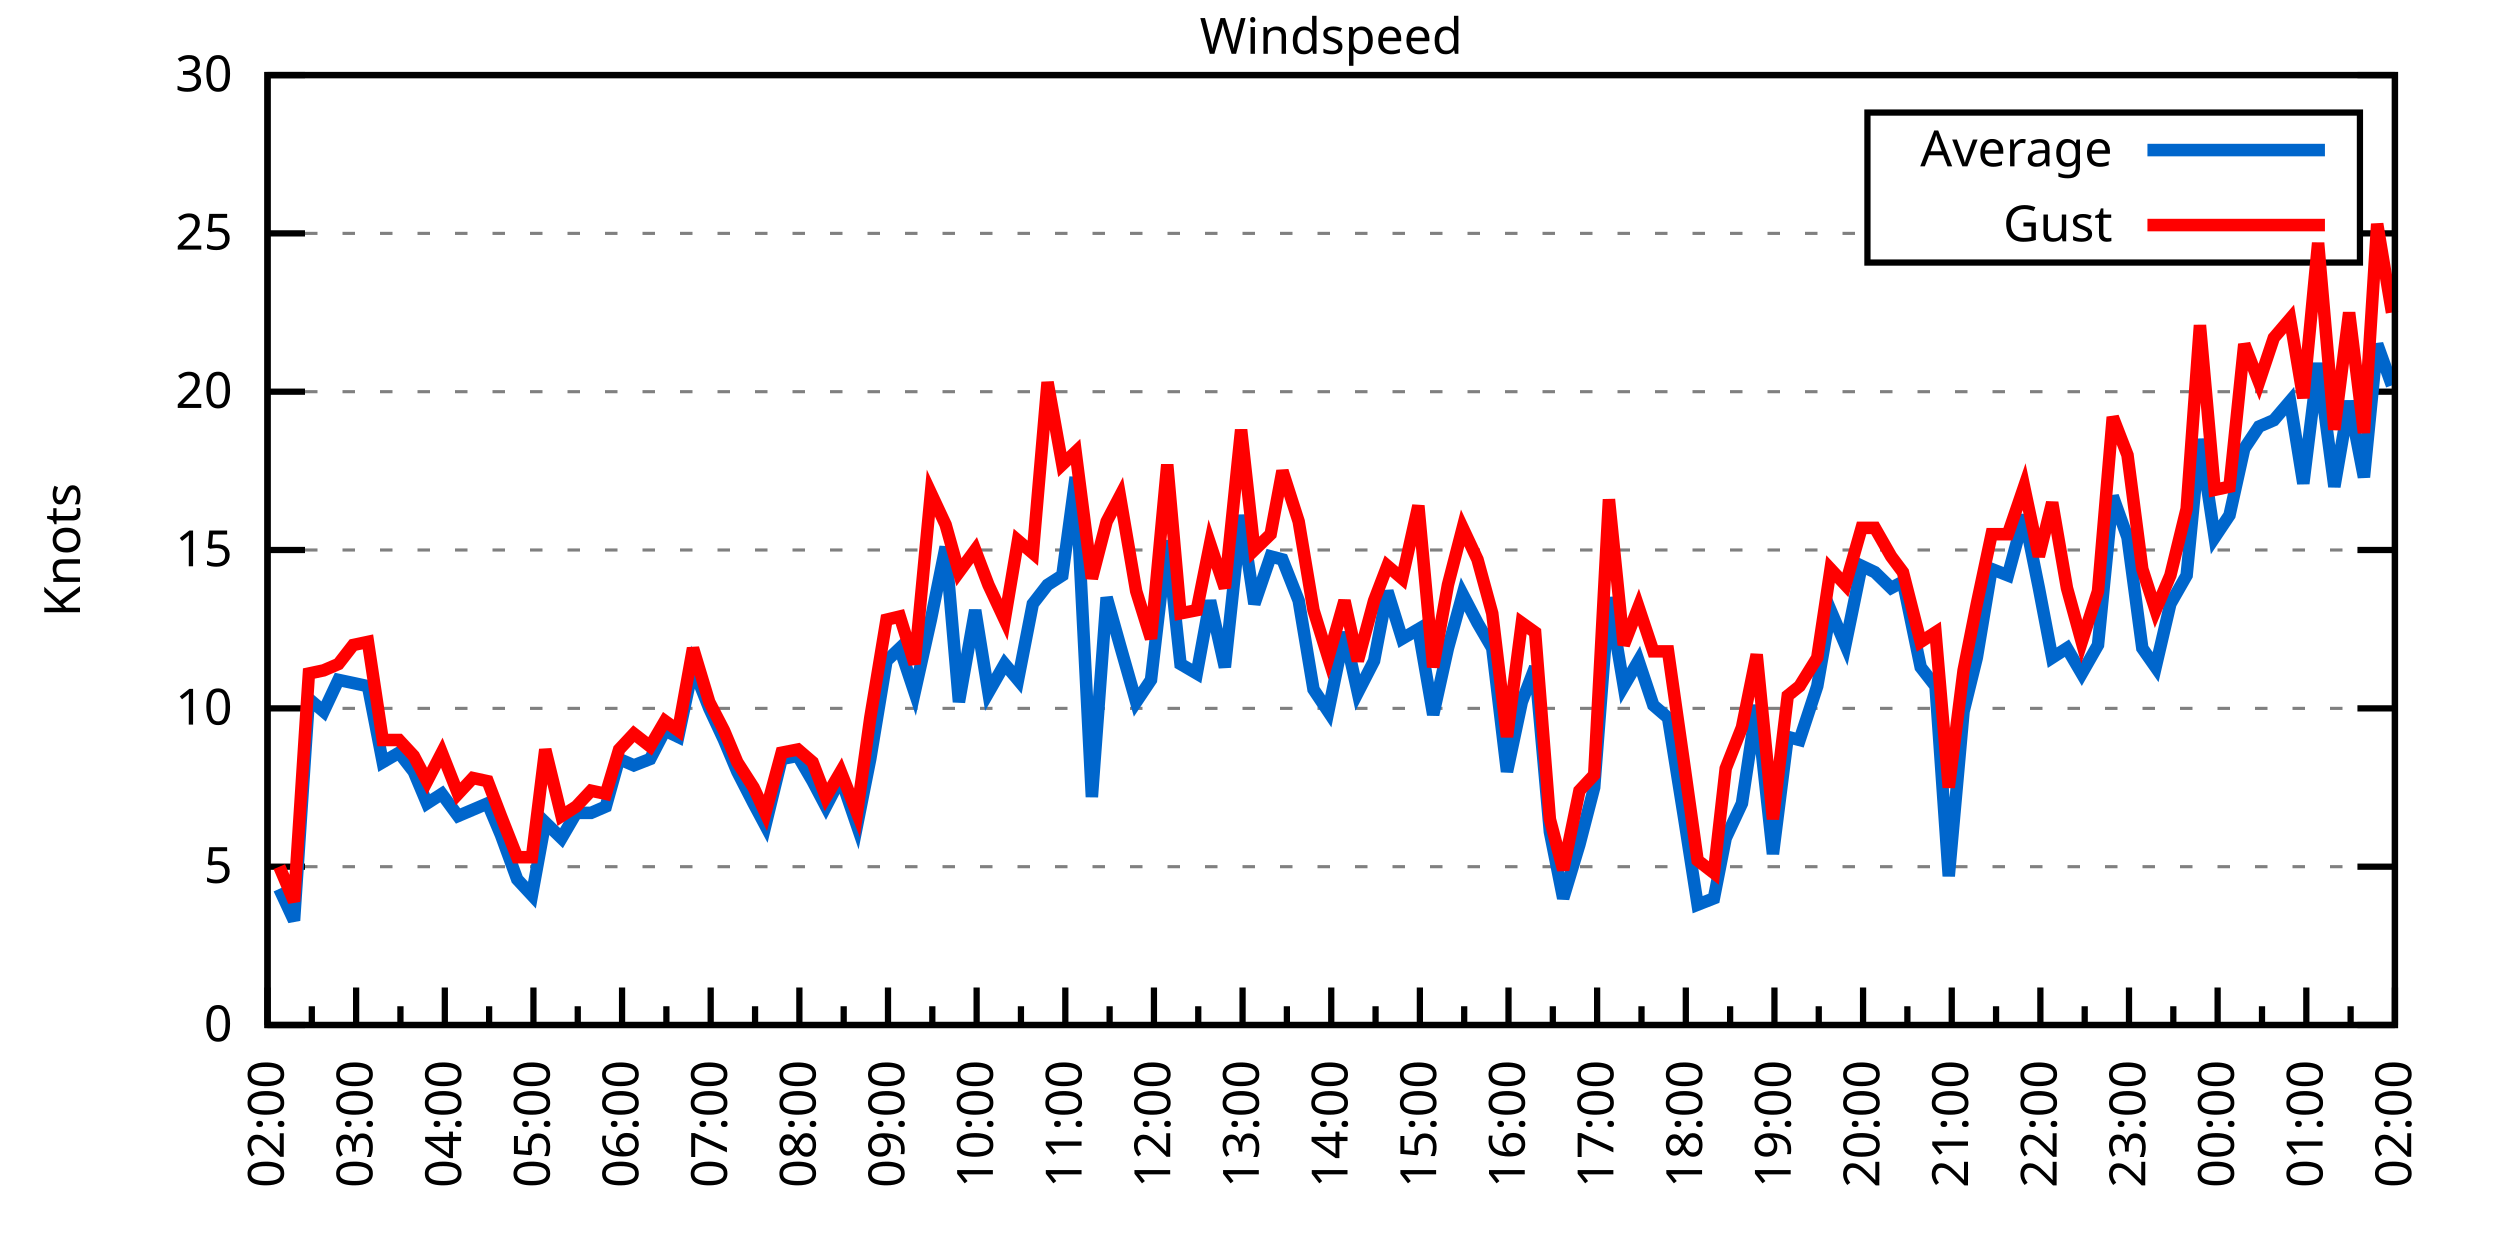
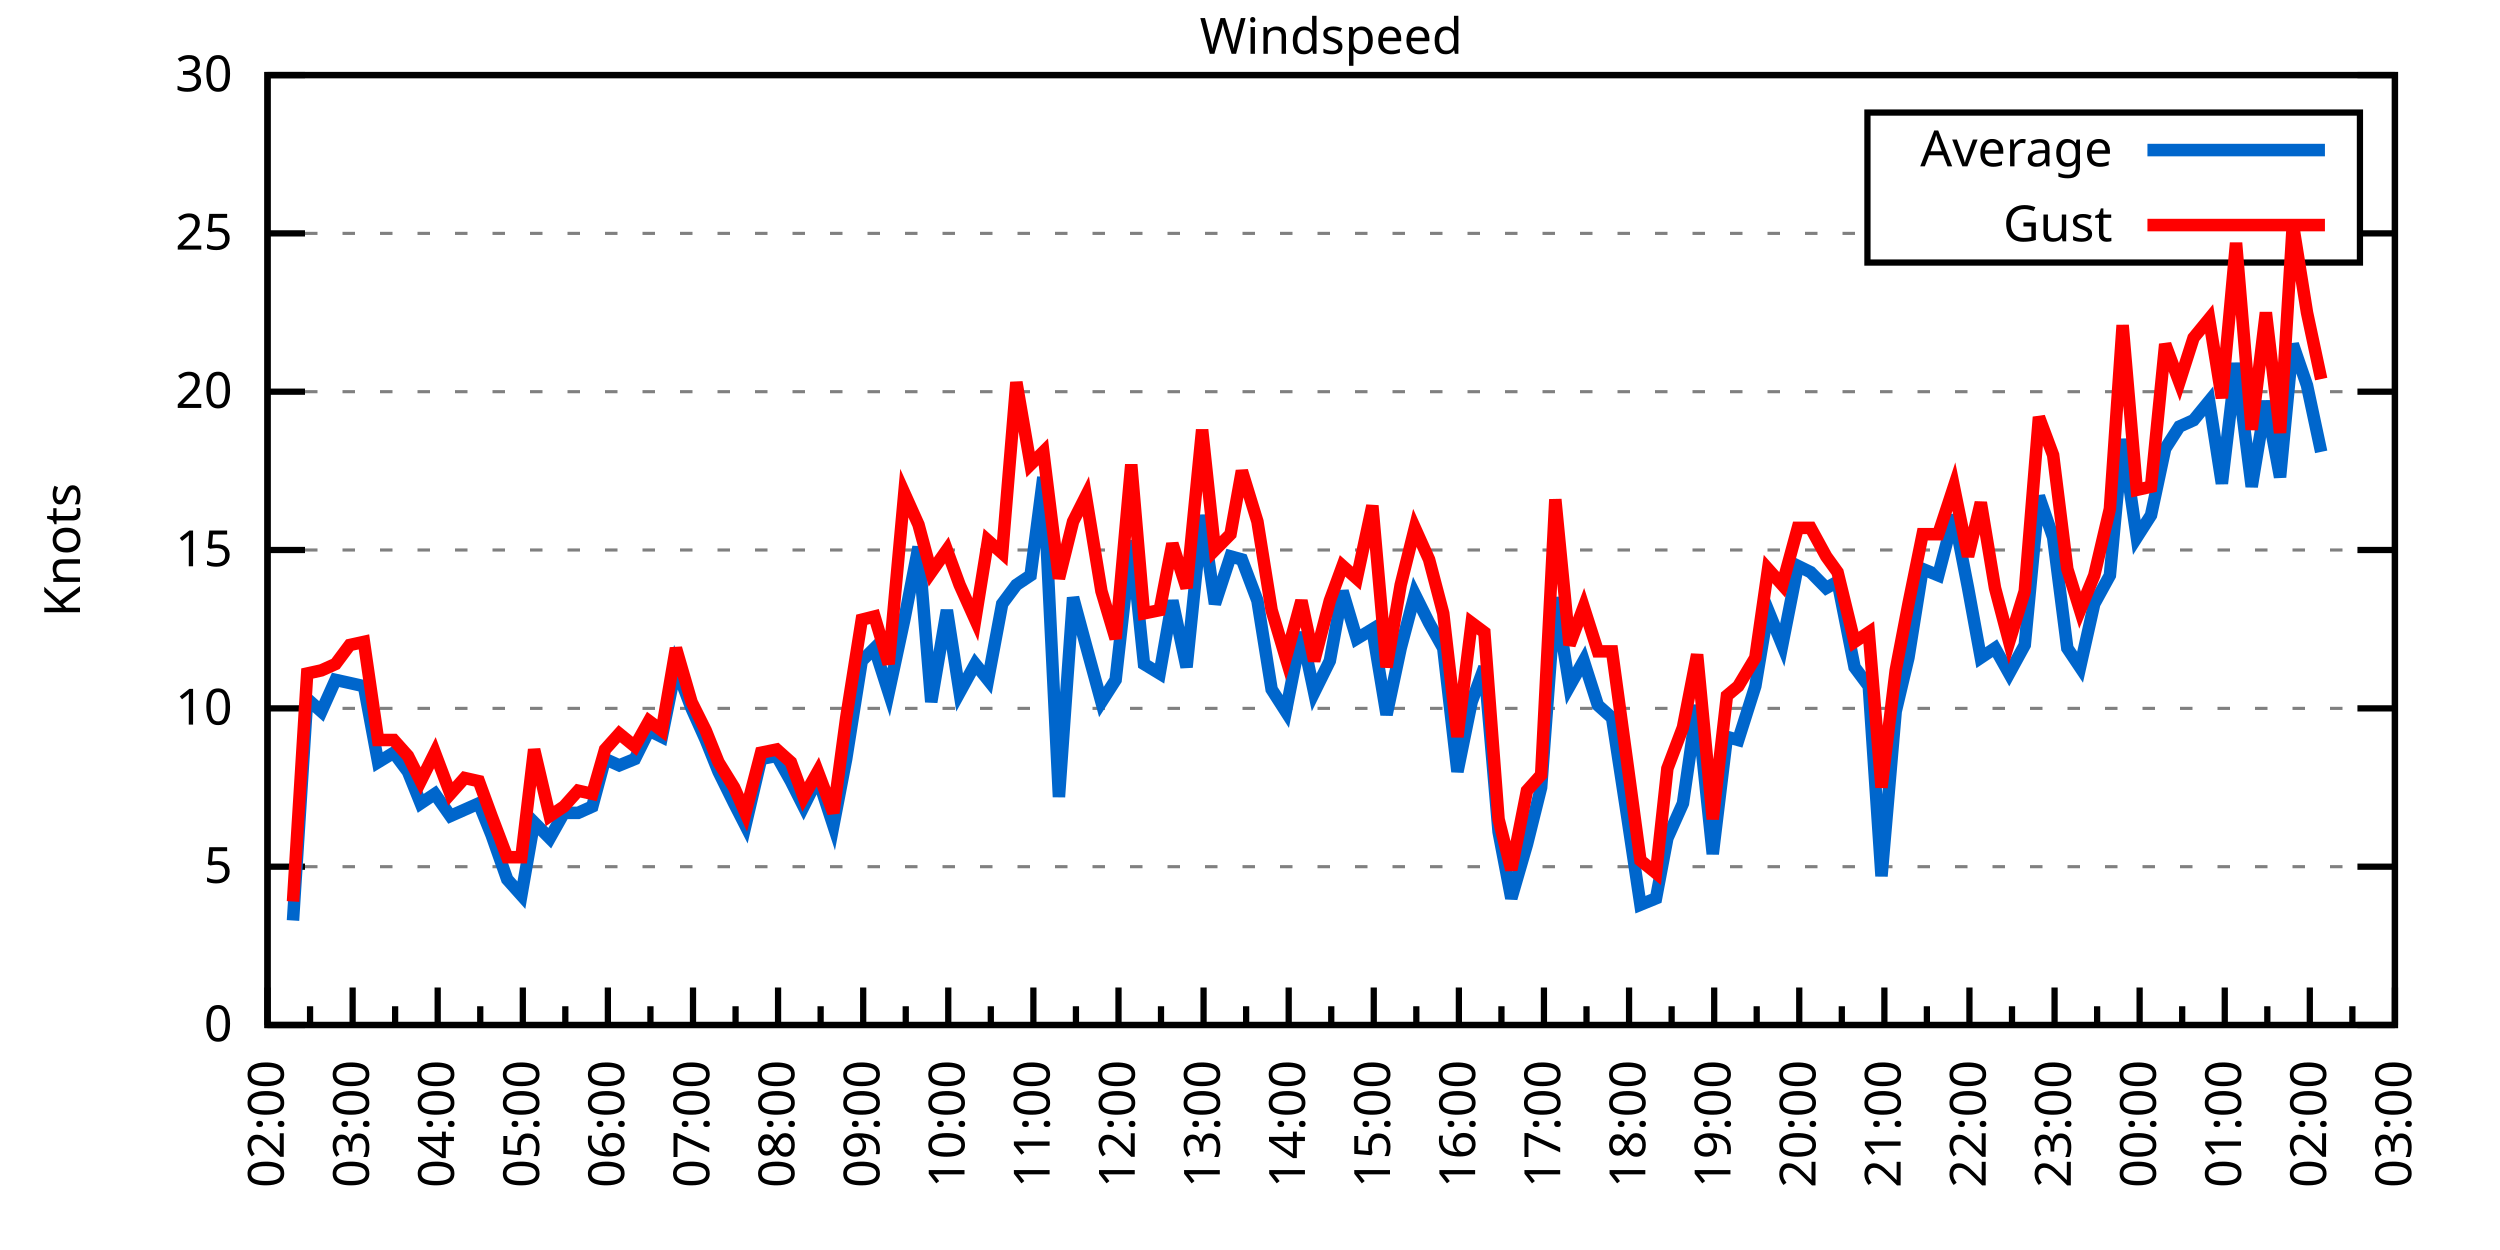
<svg xmlns="http://www.w3.org/2000/svg" xmlns:xlink="http://www.w3.org/1999/xlink" width="400" height="200" viewBox="0 0 400 200">
  <g id="gnuplot_canvas">
    <rect x="0" y="0" width="400" height="200" fill="none" />
    <defs>
      <circle id="gpDot" r="0.5" stroke-width="0.5" stroke="currentColor" />
      <path id="gpPt0" stroke-width="0.333" stroke="currentColor" d="M-1,0 h2 M0,-1 v2" />
      <path id="gpPt1" stroke-width="0.333" stroke="currentColor" d="M-1,-1 L1,1 M1,-1 L-1,1" />
      <path id="gpPt2" stroke-width="0.333" stroke="currentColor" d="M-1,0 L1,0 M0,-1 L0,1 M-1,-1 L1,1 M-1,1 L1,-1" />
      <rect id="gpPt3" stroke-width="0.333" stroke="currentColor" x="-1" y="-1" width="2" height="2" />
      <rect id="gpPt4" stroke-width="0.333" stroke="currentColor" fill="currentColor" x="-1" y="-1" width="2" height="2" />
      <circle id="gpPt5" stroke-width="0.333" stroke="currentColor" cx="0" cy="0" r="1" />
      <use xlink:href="#gpPt5" id="gpPt6" fill="currentColor" stroke="none" />
      <path id="gpPt7" stroke-width="0.333" stroke="currentColor" d="M0,-1.33 L-1.33,0.67 L1.33,0.67 z" />
      <use xlink:href="#gpPt7" id="gpPt8" fill="currentColor" stroke="none" />
      <use xlink:href="#gpPt7" id="gpPt9" stroke="currentColor" transform="rotate(180)" />
      <use xlink:href="#gpPt9" id="gpPt10" fill="currentColor" stroke="none" />
      <use xlink:href="#gpPt3" id="gpPt11" stroke="currentColor" transform="rotate(45)" />
      <use xlink:href="#gpPt11" id="gpPt12" fill="currentColor" stroke="none" />
      <path id="gpPt13" stroke-width="0.333" stroke="currentColor" d="M0,1.330 L1.265,0.411 L0.782,-1.067 L-0.782,-1.076 L-1.265,0.411 z" />
      <use xlink:href="#gpPt13" id="gpPt14" fill="currentColor" stroke="none" />
      <filter id="textbox" filterUnits="objectBoundingBox" x="0" y="0" height="1" width="1">
        <feFlood flood-color="white" flood-opacity="1" result="bgnd" />
        <feComposite in="SourceGraphic" in2="bgnd" operator="atop" />
      </filter>
      <filter id="greybox" filterUnits="objectBoundingBox" x="0" y="0" height="1" width="1">
        <feFlood flood-color="lightgrey" flood-opacity="1" result="grey" />
        <feComposite in="SourceGraphic" in2="grey" operator="atop" />
      </filter>
    </defs>
    <g fill="none" color="white" stroke="currentColor" stroke-width="1.00" stroke-linecap="butt" stroke-linejoin="miter">
</g>
    <g fill="none" color="black" stroke="currentColor" stroke-width="1.00" stroke-linecap="butt" stroke-linejoin="miter">
      <g stroke="none" shape-rendering="crispEdges">
        <polygon fill="rgb(255, 255, 255)" points="42.80,164.00 383.18,164.00 383.18,12.02 42.80,12.02 " />
      </g>
    </g>
    <g fill="none" color="black" stroke="currentColor" stroke-width="1.00" stroke-linecap="butt" stroke-linejoin="miter">
</g>
    <g fill="none" color="black" stroke="black" stroke-width="0.50" stroke-linecap="butt" stroke-linejoin="miter">
</g>
    <g fill="none" color="gray" stroke="currentColor" stroke-width="0.50" stroke-linecap="butt" stroke-linejoin="miter">
      <path stroke="gray" stroke-dasharray="2,4" class="gridline" d="M42.80,164.00 L383.19,164.00  " />
    </g>
    <g fill="none" color="gray" stroke="gray" stroke-width="1.00" stroke-linecap="butt" stroke-linejoin="miter">
</g>
    <g fill="none" color="black" stroke="currentColor" stroke-width="1.00" stroke-linecap="butt" stroke-linejoin="miter">
      <path stroke="black" d="M42.80,164.00 L48.80,164.00 M383.19,164.00 L377.19,164.00  " />
      <g transform="translate(37.20,166.60)" stroke="none" fill="black" font-family="Sans" font-size="8.00" text-anchor="end">
        <text>
          <tspan font-family="Sans"> 0</tspan>
        </text>
      </g>
    </g>
    <g fill="none" color="black" stroke="currentColor" stroke-width="1.00" stroke-linecap="butt" stroke-linejoin="miter">
</g>
    <g fill="none" color="black" stroke="black" stroke-width="0.50" stroke-linecap="butt" stroke-linejoin="miter">
</g>
    <g fill="none" color="gray" stroke="currentColor" stroke-width="0.50" stroke-linecap="butt" stroke-linejoin="miter">
      <path stroke="gray" stroke-dasharray="2,4" class="gridline" d="M42.80,138.67 L383.19,138.67  " />
    </g>
    <g fill="none" color="gray" stroke="gray" stroke-width="1.00" stroke-linecap="butt" stroke-linejoin="miter">
</g>
    <g fill="none" color="black" stroke="currentColor" stroke-width="1.00" stroke-linecap="butt" stroke-linejoin="miter">
      <path stroke="black" d="M42.80,138.67 L48.80,138.67 M383.19,138.67 L377.19,138.67  " />
      <g transform="translate(37.20,141.27)" stroke="none" fill="black" font-family="Sans" font-size="8.00" text-anchor="end">
        <text>
          <tspan font-family="Sans"> 5</tspan>
        </text>
      </g>
    </g>
    <g fill="none" color="black" stroke="currentColor" stroke-width="1.00" stroke-linecap="butt" stroke-linejoin="miter">
</g>
    <g fill="none" color="black" stroke="black" stroke-width="0.50" stroke-linecap="butt" stroke-linejoin="miter">
</g>
    <g fill="none" color="gray" stroke="currentColor" stroke-width="0.50" stroke-linecap="butt" stroke-linejoin="miter">
      <path stroke="gray" stroke-dasharray="2,4" class="gridline" d="M42.80,113.34 L383.19,113.34  " />
    </g>
    <g fill="none" color="gray" stroke="gray" stroke-width="1.00" stroke-linecap="butt" stroke-linejoin="miter">
</g>
    <g fill="none" color="black" stroke="currentColor" stroke-width="1.00" stroke-linecap="butt" stroke-linejoin="miter">
      <path stroke="black" d="M42.80,113.34 L48.80,113.34 M383.19,113.34 L377.19,113.34  " />
      <g transform="translate(37.20,115.94)" stroke="none" fill="black" font-family="Sans" font-size="8.00" text-anchor="end">
        <text>
          <tspan font-family="Sans"> 10</tspan>
        </text>
      </g>
    </g>
    <g fill="none" color="black" stroke="currentColor" stroke-width="1.00" stroke-linecap="butt" stroke-linejoin="miter">
</g>
    <g fill="none" color="black" stroke="black" stroke-width="0.50" stroke-linecap="butt" stroke-linejoin="miter">
</g>
    <g fill="none" color="gray" stroke="currentColor" stroke-width="0.50" stroke-linecap="butt" stroke-linejoin="miter">
      <path stroke="gray" stroke-dasharray="2,4" class="gridline" d="M42.80,88.00 L383.19,88.00  " />
    </g>
    <g fill="none" color="gray" stroke="gray" stroke-width="1.00" stroke-linecap="butt" stroke-linejoin="miter">
</g>
    <g fill="none" color="black" stroke="currentColor" stroke-width="1.00" stroke-linecap="butt" stroke-linejoin="miter">
      <path stroke="black" d="M42.80,88.00 L48.80,88.00 M383.19,88.00 L377.19,88.00  " />
      <g transform="translate(37.20,90.60)" stroke="none" fill="black" font-family="Sans" font-size="8.00" text-anchor="end">
        <text>
          <tspan font-family="Sans"> 15</tspan>
        </text>
      </g>
    </g>
    <g fill="none" color="black" stroke="currentColor" stroke-width="1.00" stroke-linecap="butt" stroke-linejoin="miter">
</g>
    <g fill="none" color="black" stroke="black" stroke-width="0.50" stroke-linecap="butt" stroke-linejoin="miter">
</g>
    <g fill="none" color="gray" stroke="currentColor" stroke-width="0.50" stroke-linecap="butt" stroke-linejoin="miter">
      <path stroke="gray" stroke-dasharray="2,4" class="gridline" d="M42.80,62.67 L383.19,62.67  " />
    </g>
    <g fill="none" color="gray" stroke="gray" stroke-width="1.00" stroke-linecap="butt" stroke-linejoin="miter">
</g>
    <g fill="none" color="black" stroke="currentColor" stroke-width="1.00" stroke-linecap="butt" stroke-linejoin="miter">
      <path stroke="black" d="M42.80,62.67 L48.80,62.67 M383.19,62.67 L377.19,62.67  " />
      <g transform="translate(37.20,65.27)" stroke="none" fill="black" font-family="Sans" font-size="8.00" text-anchor="end">
        <text>
          <tspan font-family="Sans"> 20</tspan>
        </text>
      </g>
    </g>
    <g fill="none" color="black" stroke="currentColor" stroke-width="1.00" stroke-linecap="butt" stroke-linejoin="miter">
</g>
    <g fill="none" color="black" stroke="black" stroke-width="0.50" stroke-linecap="butt" stroke-linejoin="miter">
</g>
    <g fill="none" color="gray" stroke="currentColor" stroke-width="0.50" stroke-linecap="butt" stroke-linejoin="miter">
      <path stroke="gray" stroke-dasharray="2,4" class="gridline" d="M42.80,37.34 L298.79,37.34 M377.59,37.34 L383.19,37.34  " />
    </g>
    <g fill="none" color="gray" stroke="gray" stroke-width="1.00" stroke-linecap="butt" stroke-linejoin="miter">
</g>
    <g fill="none" color="black" stroke="currentColor" stroke-width="1.00" stroke-linecap="butt" stroke-linejoin="miter">
      <path stroke="black" d="M42.80,37.34 L48.80,37.34 M383.19,37.34 L377.19,37.34  " />
      <g transform="translate(37.20,39.94)" stroke="none" fill="black" font-family="Sans" font-size="8.00" text-anchor="end">
        <text>
          <tspan font-family="Sans"> 25</tspan>
        </text>
      </g>
    </g>
    <g fill="none" color="black" stroke="currentColor" stroke-width="1.00" stroke-linecap="butt" stroke-linejoin="miter">
</g>
    <g fill="none" color="black" stroke="black" stroke-width="0.50" stroke-linecap="butt" stroke-linejoin="miter">
</g>
    <g fill="none" color="gray" stroke="currentColor" stroke-width="0.50" stroke-linecap="butt" stroke-linejoin="miter">
      <path stroke="gray" stroke-dasharray="2,4" class="gridline" d="M42.80,12.01 L383.19,12.01  " />
    </g>
    <g fill="none" color="gray" stroke="gray" stroke-width="1.00" stroke-linecap="butt" stroke-linejoin="miter">
</g>
    <g fill="none" color="black" stroke="currentColor" stroke-width="1.00" stroke-linecap="butt" stroke-linejoin="miter">
      <path stroke="black" d="M42.80,12.01 L48.80,12.01 M383.19,12.01 L377.19,12.01  " />
      <g transform="translate(37.20,14.61)" stroke="none" fill="black" font-family="Sans" font-size="8.00" text-anchor="end">
        <text>
          <tspan font-family="Sans"> 30</tspan>
        </text>
      </g>
    </g>
    <g fill="none" color="black" stroke="currentColor" stroke-width="1.00" stroke-linecap="butt" stroke-linejoin="miter">
      <path stroke="black" d="M42.80,164.00 L42.80,158.00  " />
      <g transform="translate(45.40,169.60) rotate(270)" stroke="none" fill="black" font-family="Sans" font-size="8.00" text-anchor="end">
        <text>
          <tspan font-family="Sans">02:00</tspan>
        </text>
      </g>
    </g>
    <g fill="none" color="black" stroke="currentColor" stroke-width="1.00" stroke-linecap="butt" stroke-linejoin="miter">
-       <path stroke="black" d="M49.89,164.00 L49.89,161.00 M56.98,164.00 L56.98,158.00  " />
-       <g transform="translate(59.58,169.60) rotate(270)" stroke="none" fill="black" font-family="Sans" font-size="8.00" text-anchor="end">
+       <path stroke="black" d="M49.61,164.00 L49.61,161.00 M56.42,164.00 L56.42,158.00  " />
+       <g transform="translate(59.02,169.60) rotate(270)" stroke="none" fill="black" font-family="Sans" font-size="8.00" text-anchor="end">
        <text>
          <tspan font-family="Sans">03:00</tspan>
        </text>
      </g>
    </g>
    <g fill="none" color="black" stroke="currentColor" stroke-width="1.00" stroke-linecap="butt" stroke-linejoin="miter">
-       <path stroke="black" d="M64.07,164.00 L64.07,161.00 M71.17,164.00 L71.17,158.00  " />
-       <g transform="translate(73.77,169.60) rotate(270)" stroke="none" fill="black" font-family="Sans" font-size="8.00" text-anchor="end">
+       <path stroke="black" d="M63.22,164.00 L63.22,161.00 M70.03,164.00 L70.03,158.00  " />
+       <g transform="translate(72.63,169.60) rotate(270)" stroke="none" fill="black" font-family="Sans" font-size="8.00" text-anchor="end">
        <text>
          <tspan font-family="Sans">04:00</tspan>
        </text>
      </g>
    </g>
    <g fill="none" color="black" stroke="currentColor" stroke-width="1.00" stroke-linecap="butt" stroke-linejoin="miter">
-       <path stroke="black" d="M78.26,164.00 L78.26,161.00 M85.35,164.00 L85.35,158.00  " />
-       <g transform="translate(87.95,169.60) rotate(270)" stroke="none" fill="black" font-family="Sans" font-size="8.00" text-anchor="end">
+       <path stroke="black" d="M76.84,164.00 L76.84,161.00 M83.65,164.00 L83.65,158.00  " />
+       <g transform="translate(86.25,169.60) rotate(270)" stroke="none" fill="black" font-family="Sans" font-size="8.00" text-anchor="end">
        <text>
          <tspan font-family="Sans">05:00</tspan>
        </text>
      </g>
    </g>
    <g fill="none" color="black" stroke="currentColor" stroke-width="1.00" stroke-linecap="butt" stroke-linejoin="miter">
-       <path stroke="black" d="M92.44,164.00 L92.44,161.00 M99.53,164.00 L99.53,158.00  " />
-       <g transform="translate(102.13,169.60) rotate(270)" stroke="none" fill="black" font-family="Sans" font-size="8.00" text-anchor="end">
+       <path stroke="black" d="M90.45,164.00 L90.45,161.00 M97.26,164.00 L97.26,158.00  " />
+       <g transform="translate(99.86,169.60) rotate(270)" stroke="none" fill="black" font-family="Sans" font-size="8.00" text-anchor="end">
        <text>
          <tspan font-family="Sans">06:00</tspan>
        </text>
      </g>
    </g>
    <g fill="none" color="black" stroke="currentColor" stroke-width="1.00" stroke-linecap="butt" stroke-linejoin="miter">
-       <path stroke="black" d="M106.62,164.00 L106.62,161.00 M113.71,164.00 L113.71,158.00  " />
-       <g transform="translate(116.31,169.60) rotate(270)" stroke="none" fill="black" font-family="Sans" font-size="8.00" text-anchor="end">
+       <path stroke="black" d="M104.07,164.00 L104.07,161.00 M110.88,164.00 L110.88,158.00  " />
+       <g transform="translate(113.48,169.60) rotate(270)" stroke="none" fill="black" font-family="Sans" font-size="8.00" text-anchor="end">
        <text>
          <tspan font-family="Sans">07:00</tspan>
        </text>
      </g>
    </g>
    <g fill="none" color="black" stroke="currentColor" stroke-width="1.00" stroke-linecap="butt" stroke-linejoin="miter">
-       <path stroke="black" d="M120.81,164.00 L120.81,161.00 M127.90,164.00 L127.90,158.00  " />
-       <g transform="translate(130.50,169.60) rotate(270)" stroke="none" fill="black" font-family="Sans" font-size="8.00" text-anchor="end">
+       <path stroke="black" d="M117.69,164.00 L117.69,161.00 M124.49,164.00 L124.49,158.00  " />
+       <g transform="translate(127.09,169.60) rotate(270)" stroke="none" fill="black" font-family="Sans" font-size="8.00" text-anchor="end">
        <text>
          <tspan font-family="Sans">08:00</tspan>
        </text>
      </g>
    </g>
    <g fill="none" color="black" stroke="currentColor" stroke-width="1.00" stroke-linecap="butt" stroke-linejoin="miter">
-       <path stroke="black" d="M134.99,164.00 L134.99,161.00 M142.08,164.00 L142.08,158.00  " />
-       <g transform="translate(144.68,169.60) rotate(270)" stroke="none" fill="black" font-family="Sans" font-size="8.00" text-anchor="end">
+       <path stroke="black" d="M131.30,164.00 L131.30,161.00 M138.11,164.00 L138.11,158.00  " />
+       <g transform="translate(140.71,169.60) rotate(270)" stroke="none" fill="black" font-family="Sans" font-size="8.00" text-anchor="end">
        <text>
          <tspan font-family="Sans">09:00</tspan>
        </text>
      </g>
    </g>
    <g fill="none" color="black" stroke="currentColor" stroke-width="1.00" stroke-linecap="butt" stroke-linejoin="miter">
-       <path stroke="black" d="M149.17,164.00 L149.17,161.00 M156.26,164.00 L156.26,158.00  " />
-       <g transform="translate(158.86,169.60) rotate(270)" stroke="none" fill="black" font-family="Sans" font-size="8.00" text-anchor="end">
+       <path stroke="black" d="M144.92,164.00 L144.92,161.00 M151.72,164.00 L151.72,158.00  " />
+       <g transform="translate(154.32,169.60) rotate(270)" stroke="none" fill="black" font-family="Sans" font-size="8.00" text-anchor="end">
        <text>
          <tspan font-family="Sans">10:00</tspan>
        </text>
      </g>
    </g>
    <g fill="none" color="black" stroke="currentColor" stroke-width="1.00" stroke-linecap="butt" stroke-linejoin="miter">
-       <path stroke="black" d="M163.35,164.00 L163.35,161.00 M170.45,164.00 L170.45,158.00  " />
-       <g transform="translate(173.05,169.60) rotate(270)" stroke="none" fill="black" font-family="Sans" font-size="8.00" text-anchor="end">
+       <path stroke="black" d="M158.53,164.00 L158.53,161.00 M165.34,164.00 L165.34,158.00  " />
+       <g transform="translate(167.94,169.60) rotate(270)" stroke="none" fill="black" font-family="Sans" font-size="8.00" text-anchor="end">
        <text>
          <tspan font-family="Sans">11:00</tspan>
        </text>
      </g>
    </g>
    <g fill="none" color="black" stroke="currentColor" stroke-width="1.00" stroke-linecap="butt" stroke-linejoin="miter">
-       <path stroke="black" d="M177.54,164.00 L177.54,161.00 M184.63,164.00 L184.63,158.00  " />
-       <g transform="translate(187.23,169.60) rotate(270)" stroke="none" fill="black" font-family="Sans" font-size="8.00" text-anchor="end">
+       <path stroke="black" d="M172.15,164.00 L172.15,161.00 M178.96,164.00 L178.96,158.00  " />
+       <g transform="translate(181.56,169.60) rotate(270)" stroke="none" fill="black" font-family="Sans" font-size="8.00" text-anchor="end">
        <text>
          <tspan font-family="Sans">12:00</tspan>
        </text>
      </g>
    </g>
    <g fill="none" color="black" stroke="currentColor" stroke-width="1.00" stroke-linecap="butt" stroke-linejoin="miter">
-       <path stroke="black" d="M191.72,164.00 L191.72,161.00 M198.81,164.00 L198.81,158.00  " />
-       <g transform="translate(201.41,169.60) rotate(270)" stroke="none" fill="black" font-family="Sans" font-size="8.00" text-anchor="end">
+       <path stroke="black" d="M185.76,164.00 L185.76,161.00 M192.57,164.00 L192.57,158.00  " />
+       <g transform="translate(195.17,169.60) rotate(270)" stroke="none" fill="black" font-family="Sans" font-size="8.00" text-anchor="end">
        <text>
          <tspan font-family="Sans">13:00</tspan>
        </text>
      </g>
    </g>
    <g fill="none" color="black" stroke="currentColor" stroke-width="1.00" stroke-linecap="butt" stroke-linejoin="miter">
-       <path stroke="black" d="M205.90,164.00 L205.90,161.00 M213.00,164.00 L213.00,158.00  " />
-       <g transform="translate(215.60,169.60) rotate(270)" stroke="none" fill="black" font-family="Sans" font-size="8.00" text-anchor="end">
+       <path stroke="black" d="M199.38,164.00 L199.38,161.00 M206.19,164.00 L206.19,158.00  " />
+       <g transform="translate(208.79,169.60) rotate(270)" stroke="none" fill="black" font-family="Sans" font-size="8.00" text-anchor="end">
        <text>
          <tspan font-family="Sans">14:00</tspan>
        </text>
      </g>
    </g>
    <g fill="none" color="black" stroke="currentColor" stroke-width="1.00" stroke-linecap="butt" stroke-linejoin="miter">
-       <path stroke="black" d="M220.09,164.00 L220.09,161.00 M227.18,164.00 L227.18,158.00  " />
-       <g transform="translate(229.78,169.60) rotate(270)" stroke="none" fill="black" font-family="Sans" font-size="8.00" text-anchor="end">
+       <path stroke="black" d="M213.00,164.00 L213.00,161.00 M219.80,164.00 L219.80,158.00  " />
+       <g transform="translate(222.40,169.60) rotate(270)" stroke="none" fill="black" font-family="Sans" font-size="8.00" text-anchor="end">
        <text>
          <tspan font-family="Sans">15:00</tspan>
        </text>
      </g>
    </g>
    <g fill="none" color="black" stroke="currentColor" stroke-width="1.00" stroke-linecap="butt" stroke-linejoin="miter">
-       <path stroke="black" d="M234.27,164.00 L234.27,161.00 M241.36,164.00 L241.36,158.00  " />
-       <g transform="translate(243.96,169.60) rotate(270)" stroke="none" fill="black" font-family="Sans" font-size="8.00" text-anchor="end">
+       <path stroke="black" d="M226.61,164.00 L226.61,161.00 M233.42,164.00 L233.42,158.00  " />
+       <g transform="translate(236.02,169.60) rotate(270)" stroke="none" fill="black" font-family="Sans" font-size="8.00" text-anchor="end">
        <text>
          <tspan font-family="Sans">16:00</tspan>
        </text>
      </g>
    </g>
    <g fill="none" color="black" stroke="currentColor" stroke-width="1.00" stroke-linecap="butt" stroke-linejoin="miter">
-       <path stroke="black" d="M248.45,164.00 L248.45,161.00 M255.54,164.00 L255.54,158.00  " />
-       <g transform="translate(258.14,169.60) rotate(270)" stroke="none" fill="black" font-family="Sans" font-size="8.00" text-anchor="end">
+       <path stroke="black" d="M240.23,164.00 L240.23,161.00 M247.03,164.00 L247.03,158.00  " />
+       <g transform="translate(249.63,169.60) rotate(270)" stroke="none" fill="black" font-family="Sans" font-size="8.00" text-anchor="end">
        <text>
          <tspan font-family="Sans">17:00</tspan>
        </text>
      </g>
    </g>
    <g fill="none" color="black" stroke="currentColor" stroke-width="1.00" stroke-linecap="butt" stroke-linejoin="miter">
-       <path stroke="black" d="M262.64,164.00 L262.64,161.00 M269.73,164.00 L269.73,158.00  " />
-       <g transform="translate(272.33,169.60) rotate(270)" stroke="none" fill="black" font-family="Sans" font-size="8.00" text-anchor="end">
+       <path stroke="black" d="M253.84,164.00 L253.84,161.00 M260.65,164.00 L260.65,158.00  " />
+       <g transform="translate(263.25,169.60) rotate(270)" stroke="none" fill="black" font-family="Sans" font-size="8.00" text-anchor="end">
        <text>
          <tspan font-family="Sans">18:00</tspan>
        </text>
      </g>
    </g>
    <g fill="none" color="black" stroke="currentColor" stroke-width="1.00" stroke-linecap="butt" stroke-linejoin="miter">
-       <path stroke="black" d="M276.82,164.00 L276.82,161.00 M283.91,164.00 L283.91,158.00  " />
-       <g transform="translate(286.51,169.60) rotate(270)" stroke="none" fill="black" font-family="Sans" font-size="8.00" text-anchor="end">
+       <path stroke="black" d="M267.46,164.00 L267.46,161.00 M274.27,164.00 L274.27,158.00  " />
+       <g transform="translate(276.87,169.60) rotate(270)" stroke="none" fill="black" font-family="Sans" font-size="8.00" text-anchor="end">
        <text>
          <tspan font-family="Sans">19:00</tspan>
        </text>
      </g>
    </g>
    <g fill="none" color="black" stroke="currentColor" stroke-width="1.00" stroke-linecap="butt" stroke-linejoin="miter">
-       <path stroke="black" d="M291.00,164.00 L291.00,161.00 M298.09,164.00 L298.09,158.00  " />
-       <g transform="translate(300.69,169.60) rotate(270)" stroke="none" fill="black" font-family="Sans" font-size="8.00" text-anchor="end">
+       <path stroke="black" d="M281.07,164.00 L281.07,161.00 M287.88,164.00 L287.88,158.00  " />
+       <g transform="translate(290.48,169.60) rotate(270)" stroke="none" fill="black" font-family="Sans" font-size="8.00" text-anchor="end">
        <text>
          <tspan font-family="Sans">20:00</tspan>
        </text>
      </g>
    </g>
    <g fill="none" color="black" stroke="currentColor" stroke-width="1.00" stroke-linecap="butt" stroke-linejoin="miter">
-       <path stroke="black" d="M305.18,164.00 L305.18,161.00 M312.28,164.00 L312.28,158.00  " />
-       <g transform="translate(314.88,169.60) rotate(270)" stroke="none" fill="black" font-family="Sans" font-size="8.00" text-anchor="end">
+       <path stroke="black" d="M294.69,164.00 L294.69,161.00 M301.50,164.00 L301.50,158.00  " />
+       <g transform="translate(304.10,169.60) rotate(270)" stroke="none" fill="black" font-family="Sans" font-size="8.00" text-anchor="end">
        <text>
          <tspan font-family="Sans">21:00</tspan>
        </text>
      </g>
    </g>
    <g fill="none" color="black" stroke="currentColor" stroke-width="1.00" stroke-linecap="butt" stroke-linejoin="miter">
-       <path stroke="black" d="M319.37,164.00 L319.37,161.00 M326.46,164.00 L326.46,158.00  " />
-       <g transform="translate(329.06,169.60) rotate(270)" stroke="none" fill="black" font-family="Sans" font-size="8.00" text-anchor="end">
+       <path stroke="black" d="M308.30,164.00 L308.30,161.00 M315.11,164.00 L315.11,158.00  " />
+       <g transform="translate(317.71,169.60) rotate(270)" stroke="none" fill="black" font-family="Sans" font-size="8.00" text-anchor="end">
        <text>
          <tspan font-family="Sans">22:00</tspan>
        </text>
      </g>
    </g>
    <g fill="none" color="black" stroke="currentColor" stroke-width="1.00" stroke-linecap="butt" stroke-linejoin="miter">
-       <path stroke="black" d="M333.55,164.00 L333.55,161.00 M340.64,164.00 L340.64,158.00  " />
-       <g transform="translate(343.24,169.60) rotate(270)" stroke="none" fill="black" font-family="Sans" font-size="8.00" text-anchor="end">
+       <path stroke="black" d="M321.92,164.00 L321.92,161.00 M328.73,164.00 L328.73,158.00  " />
+       <g transform="translate(331.33,169.60) rotate(270)" stroke="none" fill="black" font-family="Sans" font-size="8.00" text-anchor="end">
        <text>
          <tspan font-family="Sans">23:00</tspan>
        </text>
      </g>
    </g>
    <g fill="none" color="black" stroke="currentColor" stroke-width="1.00" stroke-linecap="butt" stroke-linejoin="miter">
-       <path stroke="black" d="M347.73,164.00 L347.73,161.00 M354.82,164.00 L354.82,158.00  " />
-       <g transform="translate(357.42,169.60) rotate(270)" stroke="none" fill="black" font-family="Sans" font-size="8.00" text-anchor="end">
+       <path stroke="black" d="M335.54,164.00 L335.54,161.00 M342.34,164.00 L342.34,158.00  " />
+       <g transform="translate(344.94,169.60) rotate(270)" stroke="none" fill="black" font-family="Sans" font-size="8.00" text-anchor="end">
        <text>
          <tspan font-family="Sans">00:00</tspan>
        </text>
      </g>
    </g>
    <g fill="none" color="black" stroke="currentColor" stroke-width="1.00" stroke-linecap="butt" stroke-linejoin="miter">
-       <path stroke="black" d="M361.92,164.00 L361.92,161.00 M369.01,164.00 L369.01,158.00  " />
-       <g transform="translate(371.61,169.60) rotate(270)" stroke="none" fill="black" font-family="Sans" font-size="8.00" text-anchor="end">
+       <path stroke="black" d="M349.15,164.00 L349.15,161.00 M355.96,164.00 L355.96,158.00  " />
+       <g transform="translate(358.56,169.60) rotate(270)" stroke="none" fill="black" font-family="Sans" font-size="8.00" text-anchor="end">
        <text>
          <tspan font-family="Sans">01:00</tspan>
        </text>
      </g>
    </g>
    <g fill="none" color="black" stroke="currentColor" stroke-width="1.00" stroke-linecap="butt" stroke-linejoin="miter">
-       <path stroke="black" d="M376.10,164.00 L376.10,161.00 M383.19,164.00 L383.19,158.00  " />
+       <path stroke="black" d="M362.77,164.00 L362.77,161.00 M369.57,164.00 L369.57,158.00  " />
+       <g transform="translate(372.17,169.60) rotate(270)" stroke="none" fill="black" font-family="Sans" font-size="8.00" text-anchor="end">
+         <text>
+           <tspan font-family="Sans">02:00</tspan>
+         </text>
+       </g>
+     </g>
+     <g fill="none" color="black" stroke="currentColor" stroke-width="1.00" stroke-linecap="butt" stroke-linejoin="miter">
+       <path stroke="black" d="M376.38,164.00 L376.38,161.00 M383.19,164.00 L383.19,158.00  " />
      <g transform="translate(385.79,169.60) rotate(270)" stroke="none" fill="black" font-family="Sans" font-size="8.00" text-anchor="end">
        <text>
-           <tspan font-family="Sans">02:00</tspan>
+           <tspan font-family="Sans">03:00</tspan>
        </text>
      </g>
    </g>
    <g fill="none" color="black" stroke="currentColor" stroke-width="1.00" stroke-linecap="butt" stroke-linejoin="miter">
</g>
    <g fill="none" color="black" stroke="currentColor" stroke-width="1.00" stroke-linecap="butt" stroke-linejoin="miter">
      <path stroke="black" d="M42.80,12.01 L42.80,164.00 L383.19,164.00 L383.19,12.01 L42.80,12.01 Z  " />
    </g>
    <g fill="none" color="black" stroke="currentColor" stroke-width="1.00" stroke-linecap="butt" stroke-linejoin="miter">
      <g transform="translate(12.80,88.01) rotate(270)" stroke="none" fill="black" font-family="Sans" font-size="8.00" text-anchor="middle">
        <text>
          <tspan font-family="Sans">Knots</tspan>
        </text>
      </g>
    </g>
    <g fill="none" color="black" stroke="currentColor" stroke-width="1.00" stroke-linecap="butt" stroke-linejoin="miter">
</g>
    <g fill="none" color="black" stroke="currentColor" stroke-width="1.00" stroke-linecap="butt" stroke-linejoin="miter">
      <path stroke="black" d="M298.79,42.01 L298.79,18.01 L377.59,18.01 L377.59,42.01 L298.79,42.01 Z  " />
    </g>
    <g id="Windspeed_plot_1">
      <g fill="none" color="white" stroke="black" stroke-width="2.00" stroke-linecap="butt" stroke-linejoin="miter">
</g>
      <g fill="none" color="black" stroke="currentColor" stroke-width="2.00" stroke-linecap="butt" stroke-linejoin="miter">
        <g transform="translate(337.99,26.61)" stroke="none" fill="black" font-family="Sans" font-size="8.00" text-anchor="end">
          <text>
            <tspan font-family="Sans">Average</tspan>
          </text>
        </g>
      </g>
      <g fill="none" color="black" stroke="currentColor" stroke-width="2.00" stroke-linecap="butt" stroke-linejoin="miter">
-         <path stroke="rgb(  0, 102, 204)" d="M343.59,24.01 L371.99,24.01 M44.69,142.21 L47.05,147.28 L49.42,111.82 L51.78,113.84 L54.15,108.78 L56.51,109.28   L58.87,109.79 L61.24,121.95 L63.84,120.43 L66.20,123.47 L68.33,128.54 L70.69,127.02 L73.29,130.56 L75.66,129.55   L78.02,128.54 L80.15,133.60 L82.75,140.69 L85.11,143.23 L87.24,131.58 L89.84,134.11 L92.20,130.06 L94.57,130.06   L96.93,129.04 L99.06,121.44 L101.42,122.46 L104.02,121.44 L106.39,116.88 L108.51,117.90 L110.88,106.75 L113.48,113.34   L115.84,118.40 L117.97,123.47 L120.57,128.54 L122.46,132.08 L125.06,121.44 L127.66,120.94 L130.02,124.99 L132.15,129.04   L134.52,124.48 L137.12,132.08 L139.24,121.44 L141.84,105.74 L143.97,103.71 L146.34,110.80 L148.94,99.15 L151.30,87.50   L153.43,112.32 L156.03,97.63 L158.15,110.80 L160.75,106.24 L162.88,108.78 L165.25,96.62 L167.61,93.58 L169.97,92.06   L172.10,76.35 L174.70,127.52 L177.06,95.60 L179.19,103.20 L181.79,112.32 L184.16,108.78 L186.76,86.49 L188.88,106.24   L191.48,107.76 L193.61,96.11 L195.98,106.75 L198.58,82.43 L200.70,96.62 L203.30,89.02 L205.19,89.52 L207.79,96.11   L210.16,110.30 L212.52,113.84 L215.12,101.18 L217.25,110.80 L219.85,105.74 L221.98,94.59 L224.34,102.19 L226.94,100.67   L229.31,114.35 L231.67,103.71 L234.03,95.10 L236.40,99.66 L238.76,103.71 L241.12,123.47 L243.49,112.32 L245.62,106.75   L247.98,133.10 L250.11,143.73 L252.71,135.12 L255.07,126.00 L257.43,95.60 L259.80,109.79 L262.16,105.74 L264.53,112.83   L266.89,114.86 L269.49,131.07 L271.62,144.75 L274.22,143.73 L276.11,134.11 L278.71,128.54 L281.07,112.83 L283.67,136.64   L286.04,117.90 L287.93,118.40 L290.76,109.79 L292.89,97.63 L295.26,103.20 L297.86,90.54 L299.98,91.55 L302.58,94.08   L304.47,93.07 L307.31,106.75 L309.68,109.79 L311.80,140.19 L314.17,113.84 L316.29,105.23 L318.66,91.04 L321.26,92.06   L323.86,82.43 L326.22,94.08 L328.35,105.23 L330.71,103.71 L333.08,107.76 L335.68,103.20 L338.04,79.39 L340.40,85.98   L342.77,103.71 L344.90,106.75 L347.26,96.62 L349.86,92.06 L351.99,70.27 L354.35,85.98 L356.72,82.43 L359.08,71.79   L361.44,68.25 L363.81,67.23 L366.41,64.19 L368.53,77.37 L370.90,58.11 L373.50,77.87 L375.86,64.19 L378.23,76.35   L380.35,55.07 L382.72,61.66  " />
+         <path stroke="rgb(  0, 102, 204)" d="M343.59,24.01 L371.99,24.01 M46.88,147.28 L49.15,111.82 L51.42,113.84 L53.69,108.78 L55.96,109.28 L58.23,109.79   L60.50,121.95 L63.00,120.43 L65.27,123.47 L67.31,128.54 L69.58,127.02 L72.07,130.56 L74.34,129.55 L76.61,128.54   L78.65,133.60 L81.15,140.69 L83.42,143.23 L85.46,131.58 L87.96,134.11 L90.23,130.06 L92.50,130.06 L94.77,129.04   L96.81,121.44 L99.08,122.46 L101.57,121.44 L103.84,116.88 L105.89,117.90 L108.15,106.75 L110.65,113.34 L112.92,118.40   L114.96,123.47 L117.46,128.54 L119.27,132.08 L121.77,121.44 L124.27,120.94 L126.54,124.99 L128.58,129.04 L130.85,124.48   L133.34,132.08 L135.39,121.44 L137.88,105.74 L139.92,103.71 L142.19,110.80 L144.69,99.15 L146.96,87.50 L149.00,112.32   L151.50,97.63 L153.54,110.80 L156.04,106.24 L158.08,108.78 L160.35,96.62 L162.62,93.58 L164.89,92.06 L166.93,76.35   L169.43,127.52 L171.69,95.60 L173.74,103.20 L176.23,112.32 L178.50,108.78 L181.00,86.49 L183.04,106.24 L185.54,107.76   L187.58,96.11 L189.85,106.75 L192.34,82.43 L194.39,96.62 L196.88,89.02 L198.70,89.52 L201.19,96.11 L203.46,110.30   L205.73,113.84 L208.23,101.18 L210.27,110.80 L212.77,105.74 L214.81,94.59 L217.08,102.19 L219.58,100.67 L221.85,114.35   L224.11,103.71 L226.38,95.10 L228.65,99.66 L230.92,103.71 L233.19,123.47 L235.46,112.32 L237.50,106.75 L239.77,133.10   L241.81,143.73 L244.31,135.12 L246.58,126.00 L248.85,95.60 L251.12,109.79 L253.39,105.74 L255.66,112.83 L257.93,114.86   L260.42,131.07 L262.47,144.75 L264.96,143.73 L266.78,134.11 L269.27,128.54 L271.54,112.83 L274.04,136.64 L276.31,117.90   L278.12,118.40 L280.85,109.79 L282.89,97.63 L285.16,103.20 L287.65,90.54 L289.70,91.55 L292.19,94.08 L294.01,93.07   L296.73,106.75 L299.00,109.79 L301.04,140.19 L303.31,113.84 L305.35,105.23 L307.62,91.04 L310.12,92.06 L312.62,82.43   L314.89,94.08 L316.93,105.23 L319.20,103.71 L321.47,107.76 L323.96,103.20 L326.23,79.39 L328.50,85.98 L330.77,103.71   L332.81,106.75 L335.08,96.62 L337.58,92.06 L339.62,70.27 L341.89,85.98 L344.16,82.43 L346.43,71.79 L348.70,68.25   L350.97,67.23 L353.46,64.19 L355.50,77.37 L357.77,58.11 L360.27,77.87 L362.54,64.19 L364.81,76.35 L366.85,55.07   L369.12,61.66 L371.39,72.30  " />
      </g>
    </g>
    <g id="Windspeed_plot_2">
      <g fill="none" color="black" stroke="currentColor" stroke-width="2.00" stroke-linecap="butt" stroke-linejoin="miter">
        <g transform="translate(337.99,38.61)" stroke="none" fill="black" font-family="Sans" font-size="8.00" text-anchor="end">
          <text>
            <tspan font-family="Sans">Gust</tspan>
          </text>
        </g>
      </g>
      <g fill="none" color="black" stroke="currentColor" stroke-width="2.00" stroke-linecap="butt" stroke-linejoin="miter">
-         <path stroke="rgb(255,   0,   0)" d="M343.59,36.01 L371.99,36.01 M44.69,138.67 L47.05,144.24 L49.42,107.76 L51.78,107.26 L54.15,106.24 L56.51,103.20   L58.87,102.70 L61.24,118.40 L63.84,118.40 L66.20,120.94 L68.33,124.99 L70.69,120.43 L73.29,127.02 L75.66,124.48   L78.02,124.99 L80.15,130.56 L82.75,137.15 L85.11,137.15 L87.24,119.92 L89.84,130.56 L92.20,129.04 L94.57,126.51   L96.93,127.02 L99.06,119.92 L101.42,117.39 L104.02,119.42 L106.39,115.36 L108.51,116.88 L110.88,103.71 L113.48,112.32   L115.84,116.88 L117.97,121.95 L120.57,126.00 L122.46,130.06 L125.06,120.43 L127.66,119.92 L130.02,121.95 L132.15,127.52   L134.52,123.47 L137.12,130.06 L139.24,114.86 L141.84,99.15 L143.97,98.64 L146.34,106.24 L148.94,78.89 L151.30,83.95   L153.43,91.55 L156.03,88.00 L158.15,93.58 L160.75,99.15 L162.88,86.49 L165.25,88.51 L167.61,61.15 L169.97,74.33   L172.10,72.30 L174.70,92.56 L177.06,83.45 L179.19,79.39 L181.79,94.59 L184.16,102.19 L186.76,74.33 L188.88,98.14   L191.48,97.63 L193.61,86.99 L195.98,94.08 L198.58,68.75 L200.70,88.00 L203.30,85.47 L205.19,75.34 L207.79,83.45   L210.16,97.63 L212.52,105.23 L215.12,96.11 L217.25,105.74 L219.85,96.11 L221.98,90.54 L224.34,92.56 L226.94,80.91   L229.31,106.75 L231.67,93.58 L234.03,84.46 L236.40,89.52 L238.76,98.14 L241.12,117.90 L243.49,99.66 L245.62,101.18   L247.98,131.07 L250.11,139.17 L252.71,126.51 L255.07,123.98 L257.43,79.90 L259.80,103.20 L262.16,97.12 L264.53,104.22   L266.89,104.22 L269.49,122.46 L271.62,137.66 L274.22,139.68 L276.11,122.96 L278.71,116.38 L281.07,104.72 L283.67,131.07   L286.04,111.31 L287.93,109.79 L290.76,105.23 L292.89,91.04 L295.26,93.58 L297.86,84.46 L299.98,84.46 L302.58,89.02   L304.47,91.55 L307.31,102.70 L309.68,101.18 L311.80,126.00 L314.17,107.26 L316.29,96.62 L318.66,85.47 L321.26,85.47   L323.86,77.87 L326.22,89.02 L328.35,80.41 L330.71,94.08 L333.08,102.70 L335.68,94.59 L338.04,66.73 L340.40,72.81   L342.77,91.04 L344.90,97.63 L347.26,92.06 L349.86,81.42 L351.99,52.03 L354.35,78.38 L356.72,77.87 L359.08,55.07   L361.44,61.15 L363.81,54.06 L366.41,51.02 L368.53,63.69 L370.90,38.86 L373.50,68.75 L375.86,50.01 L378.23,69.26   L380.35,35.82 L382.72,50.01  " />
+         <path stroke="rgb(255,   0,   0)" d="M343.59,36.01 L371.99,36.01 M46.88,144.24 L49.15,107.76 L51.42,107.26 L53.69,106.24 L55.96,103.20 L58.23,102.70   L60.50,118.40 L63.00,118.40 L65.27,120.94 L67.31,124.99 L69.58,120.43 L72.07,127.02 L74.34,124.48 L76.61,124.99   L78.65,130.56 L81.15,137.15 L83.42,137.15 L85.46,119.92 L87.96,130.56 L90.23,129.04 L92.50,126.51 L94.77,127.02   L96.81,119.92 L99.08,117.39 L101.57,119.42 L103.84,115.36 L105.89,116.88 L108.15,103.71 L110.65,112.32 L112.92,116.88   L114.96,121.95 L117.46,126.00 L119.27,130.06 L121.77,120.43 L124.27,119.92 L126.54,121.95 L128.58,127.52 L130.85,123.47   L133.34,130.06 L135.39,114.86 L137.88,99.15 L139.92,98.64 L142.19,106.24 L144.69,78.89 L146.96,83.95 L149.00,91.55   L151.50,88.00 L153.54,93.58 L156.04,99.15 L158.08,86.49 L160.35,88.51 L162.62,61.15 L164.89,74.33 L166.93,72.30   L169.43,92.56 L171.69,83.45 L173.74,79.39 L176.23,94.59 L178.50,102.19 L181.00,74.33 L183.04,98.14 L185.54,97.63   L187.58,86.99 L189.85,94.08 L192.34,68.75 L194.39,88.00 L196.88,85.47 L198.70,75.34 L201.19,83.45 L203.46,97.63   L205.73,105.23 L208.23,96.11 L210.27,105.74 L212.77,96.11 L214.81,90.54 L217.08,92.56 L219.58,80.91 L221.85,106.75   L224.11,93.58 L226.38,84.46 L228.65,89.52 L230.92,98.14 L233.19,117.90 L235.46,99.66 L237.50,101.18 L239.77,131.07   L241.81,139.17 L244.31,126.51 L246.58,123.98 L248.85,79.90 L251.12,103.20 L253.39,97.12 L255.66,104.22 L257.93,104.22   L260.42,122.46 L262.47,137.66 L264.96,139.68 L266.78,122.96 L269.27,116.38 L271.54,104.72 L274.04,131.07 L276.31,111.31   L278.12,109.79 L280.85,105.23 L282.89,91.04 L285.16,93.58 L287.65,84.46 L289.70,84.46 L292.19,89.02 L294.01,91.55   L296.73,102.70 L299.00,101.18 L301.04,126.00 L303.31,107.26 L305.35,96.62 L307.62,85.47 L310.12,85.47 L312.62,77.87   L314.89,89.02 L316.93,80.41 L319.20,94.08 L321.47,102.70 L323.96,94.59 L326.23,66.73 L328.50,72.81 L330.77,91.04   L332.81,97.63 L335.08,92.06 L337.58,81.42 L339.62,52.03 L341.89,78.38 L344.16,77.87 L346.43,55.07 L348.70,61.15   L350.97,54.06 L353.46,51.02 L355.50,63.69 L357.77,38.86 L360.27,68.75 L362.54,50.01 L364.81,69.26 L366.85,35.82   L369.12,50.01 L371.39,60.65  " />
      </g>
    </g>
    <g fill="none" color="black" stroke="currentColor" stroke-width="2.00" stroke-linecap="butt" stroke-linejoin="miter">
</g>
    <g fill="none" color="black" stroke="black" stroke-width="1.00" stroke-linecap="butt" stroke-linejoin="miter">
</g>
    <g fill="none" color="black" stroke="currentColor" stroke-width="1.00" stroke-linecap="butt" stroke-linejoin="miter">
      <path stroke="black" d="M42.80,12.01 L42.80,164.00 L383.19,164.00 L383.19,12.01 L42.80,12.01 Z  " />
    </g>
    <g fill="none" color="black" stroke="currentColor" stroke-width="1.00" stroke-linecap="butt" stroke-linejoin="miter">
      <g transform="translate(212.99,8.61)" stroke="none" fill="black" font-family="Sans" font-size="8.00" text-anchor="middle">
        <text>
          <tspan font-family="Sans">Windspeed</tspan>
        </text>
      </g>
    </g>
    <g fill="none" color="black" stroke="currentColor" stroke-width="1.00" stroke-linecap="butt" stroke-linejoin="miter">
</g>
  </g>
</svg>
